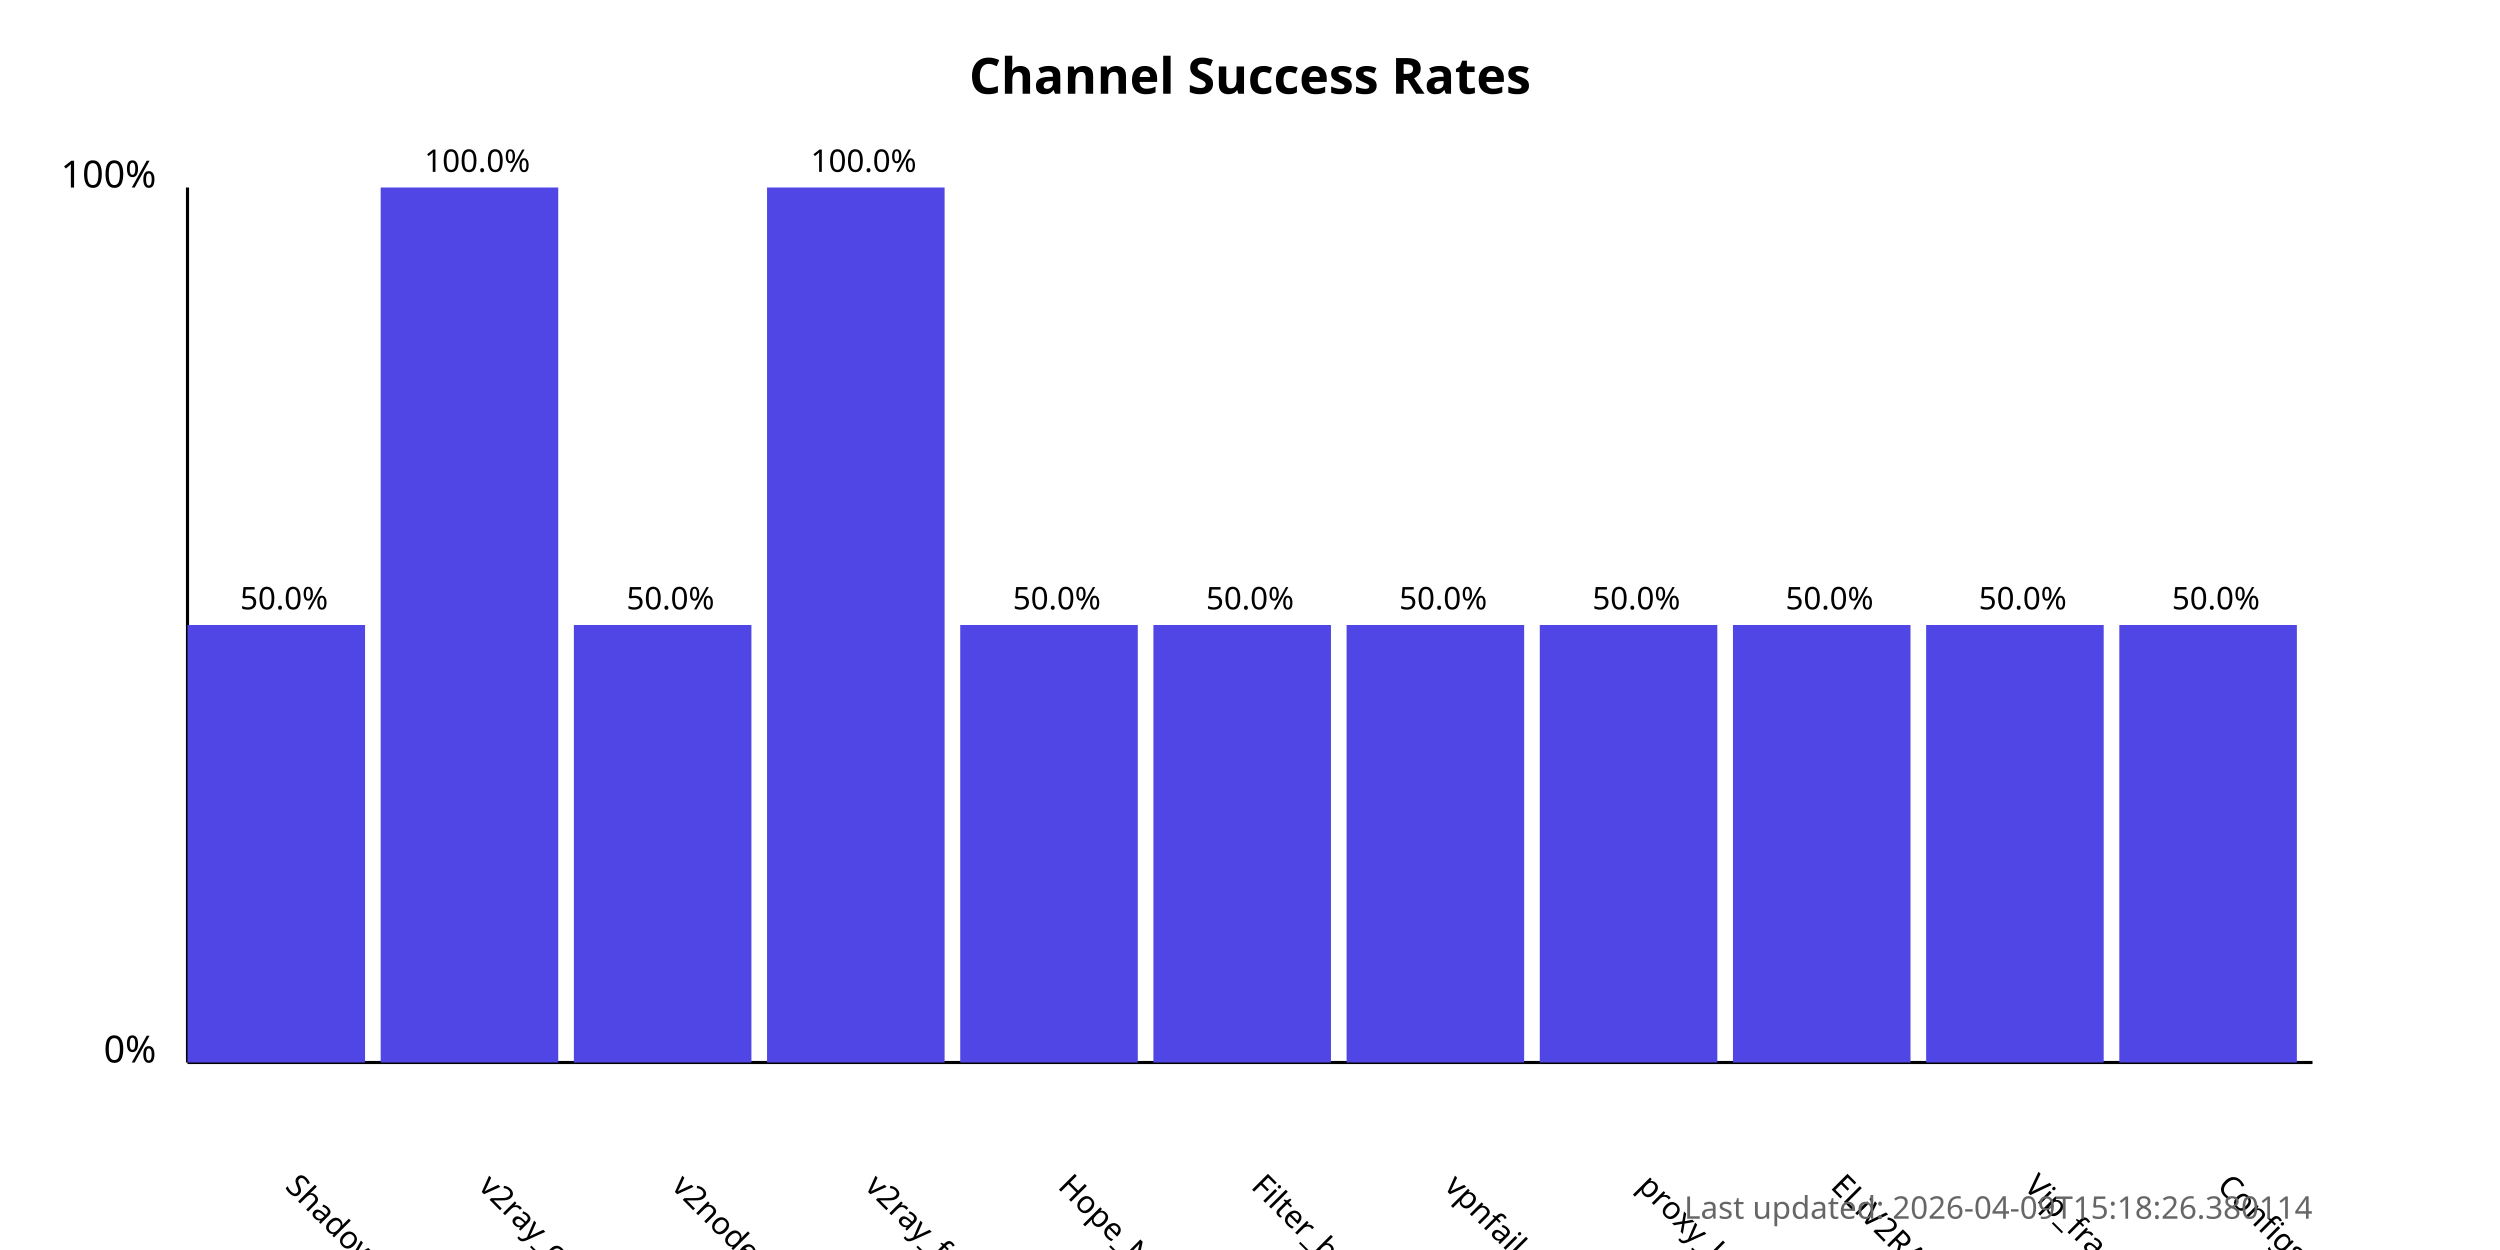
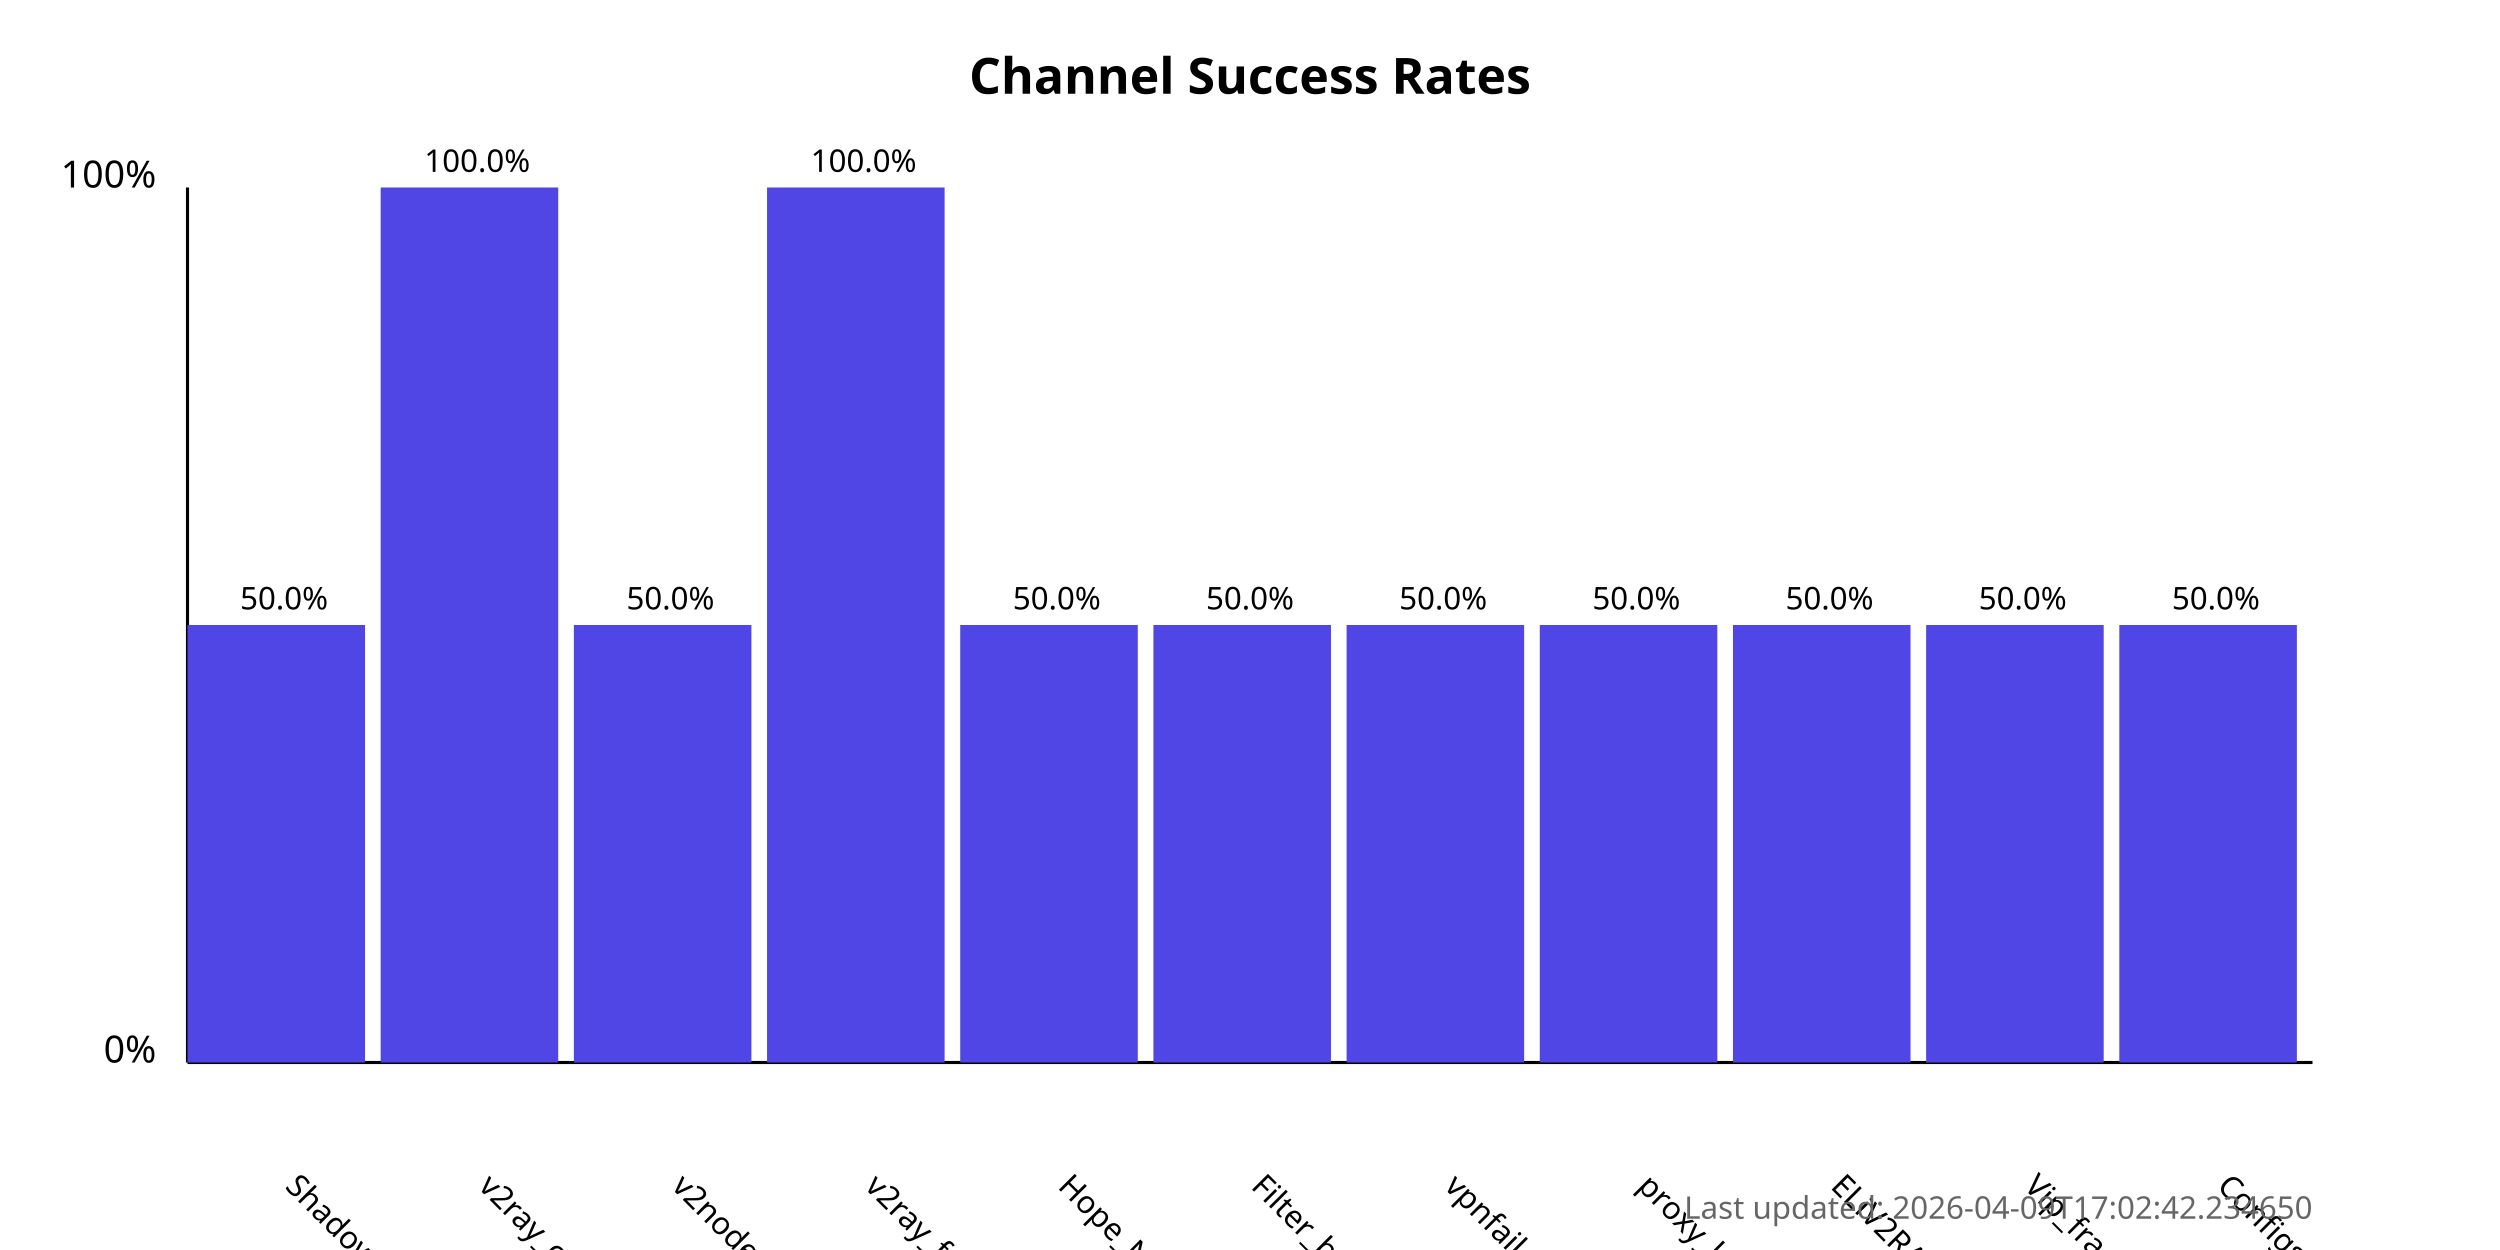
<svg xmlns="http://www.w3.org/2000/svg" width="800" height="400">
  <style>
            .chart-title { font: bold 16px sans-serif; }
            .axis-label { font: 12px sans-serif; }
            .tick-label { font: 10px sans-serif; }
            .bar { fill: #4f46e5; }
            .bar:hover { fill: #6366f1; }
            .timestamp { font: 10px sans-serif; fill: #666; }
        </style>
  <text x="400.0" y="30" text-anchor="middle" class="chart-title">
            Channel Success Rates
        </text>
  <line x1="60" y1="340" x2="60" y2="60" stroke="black" stroke-width="1" />
  <line x1="60" y1="340" x2="740" y2="340" stroke="black" stroke-width="1" />
  <text x="50" y="340" text-anchor="end" class="axis-label">0%</text>
  <text x="50" y="60" text-anchor="end" class="axis-label">100%</text>
  <g>
    <rect x="60" y="200.0" width="56.818" height="140.0" class="bar" />
    <text x="90.909" y="380" transform="rotate(45, 90.90909, 380)" text-anchor="start" class="tick-label">
                ShadowProxy66
            </text>
    <text x="90.909" y="195.0" text-anchor="middle" class="tick-label">
                50.0%
            </text>
  </g>
  <g>
    <rect x="121.818" y="60.0" width="56.818" height="280.0" class="bar" />
    <text x="152.727" y="380" transform="rotate(45, 152.7273, 380)" text-anchor="start" class="tick-label">
                v2ray_configs_pool
            </text>
    <text x="152.727" y="55.0" text-anchor="middle" class="tick-label">
                100.0%
            </text>
  </g>
  <g>
    <rect x="183.636" y="200.0" width="56.818" height="140.0" class="bar" />
    <text x="214.545" y="380" transform="rotate(45, 214.5455, 380)" text-anchor="start" class="tick-label">
                v2nodes
            </text>
    <text x="214.545" y="195.0" text-anchor="middle" class="tick-label">
                50.0%
            </text>
  </g>
  <g>
    <rect x="245.455" y="60.0" width="56.818" height="280.0" class="bar" />
    <text x="276.364" y="380" transform="rotate(45, 276.3636, 380)" text-anchor="start" class="tick-label">
                v2ray_free_conf
            </text>
    <text x="276.364" y="55.0" text-anchor="middle" class="tick-label">
                100.0%
            </text>
  </g>
  <g>
    <rect x="307.273" y="200.0" width="56.818" height="140.0" class="bar" />
    <text x="338.182" y="380" transform="rotate(45, 338.1818, 380)" text-anchor="start" class="tick-label">
                Hope_Net
            </text>
    <text x="338.182" y="195.0" text-anchor="middle" class="tick-label">
                50.0%
            </text>
  </g>
  <g>
    <rect x="369.091" y="200.0" width="56.818" height="140.0" class="bar" />
    <text x="400.0" y="380" transform="rotate(45, 400.0, 380)" text-anchor="start" class="tick-label">
                Filter_breaker
            </text>
    <text x="400.0" y="195.0" text-anchor="middle" class="tick-label">
                50.0%
            </text>
  </g>
  <g>
    <rect x="430.909" y="200.0" width="56.818" height="140.0" class="bar" />
    <text x="461.818" y="380" transform="rotate(45, 461.8182, 380)" text-anchor="start" class="tick-label">
                vpnfail_vless
            </text>
    <text x="461.818" y="195.0" text-anchor="middle" class="tick-label">
                50.0%
            </text>
  </g>
  <g>
    <rect x="492.727" y="200.0" width="56.818" height="140.0" class="bar" />
    <text x="523.636" y="380" transform="rotate(45, 523.6364, 380)" text-anchor="start" class="tick-label">
                proxy_kafee
            </text>
    <text x="523.636" y="195.0" text-anchor="middle" class="tick-label">
                50.0%
            </text>
  </g>
  <g>
    <rect x="554.545" y="200.0" width="56.818" height="140.0" class="bar" />
    <text x="585.455" y="380" transform="rotate(45, 585.4545, 380)" text-anchor="start" class="tick-label">
                ELiV2RAY
            </text>
    <text x="585.455" y="195.0" text-anchor="middle" class="tick-label">
                50.0%
            </text>
  </g>
  <g>
    <rect x="616.364" y="200.0" width="56.818" height="140.0" class="bar" />
    <text x="647.273" y="380" transform="rotate(45, 647.2727, 380)" text-anchor="start" class="tick-label">
                Vip_fragment_v2ray
            </text>
    <text x="647.273" y="195.0" text-anchor="middle" class="tick-label">
                50.0%
            </text>
  </g>
  <g>
    <rect x="678.182" y="200.0" width="56.818" height="140.0" class="bar" />
    <text x="709.091" y="380" transform="rotate(45, 709.0909, 380)" text-anchor="start" class="tick-label">
                ConfigsHubPlus
            </text>
    <text x="709.091" y="195.0" text-anchor="middle" class="tick-label">
                50.0%
            </text>
  </g>
  <text x="740" y="390" text-anchor="end" class="timestamp">
-             Last updated: 2026-04-09T15:18:26.380114
+             Last updated: 2026-04-09T17:02:42.234650
        </text>
</svg>
